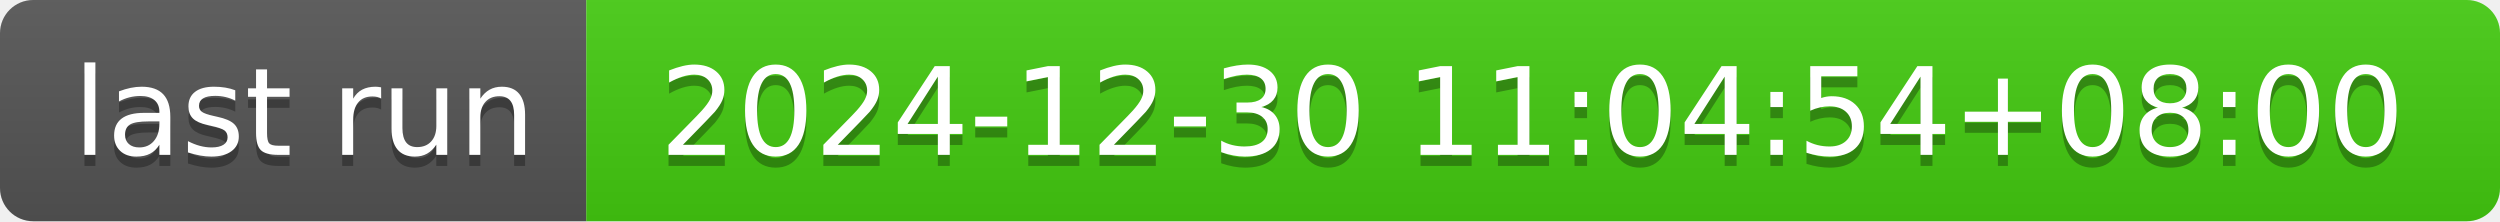
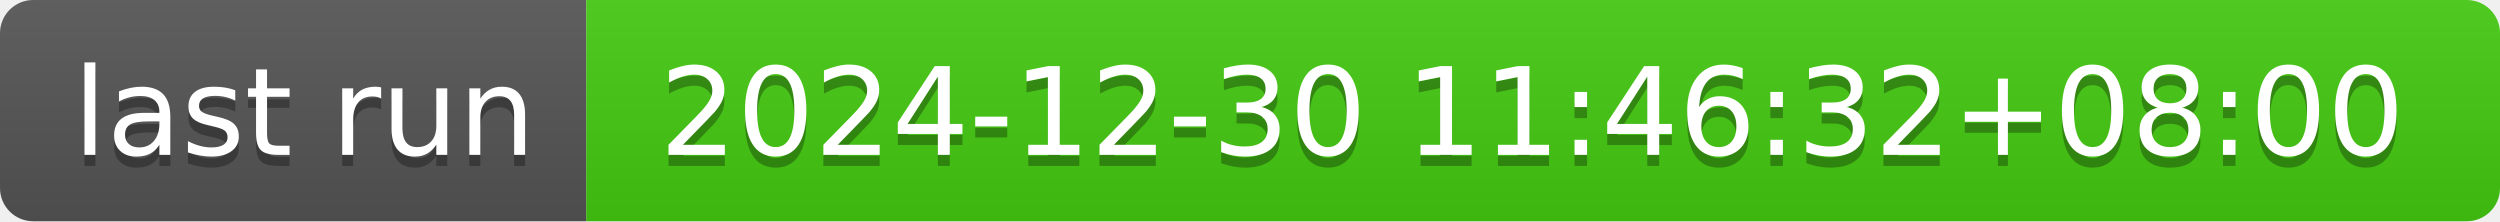
- <svg xmlns="http://www.w3.org/2000/svg" width="226" height="20" role="img" aria-label="last run: 2024-12-30 11:04:54+08:00">
+ <svg xmlns="http://www.w3.org/2000/svg" width="226" height="20" role="img" aria-label="last run: 2024-12-30 11:46:32+08:00">
  <linearGradient id="s" x2="0" y2="100%">
    <stop offset="0" stop-color="#bbb" stop-opacity=".1" />
    <stop offset="1" stop-opacity=".1" />
  </linearGradient>
  <clipPath id="r">
    <rect width="226" height="20" rx="3" fill="#fff" />
  </clipPath>
  <g clip-path="url(#r)">
    <rect width="53" height="20" fill="#555" />
    <rect x="53" width="173" height="20" fill="#4c1" />
    <rect width="226" height="20" fill="url(#s)" />
  </g>
  <g fill="#fff" text-anchor="middle" font-family="Verdana,Geneva,DejaVu Sans,sans-serif" text-rendering="geometricPrecision" font-size="110">
    <text aria-hidden="true" x="275" y="150" fill="#010101" fill-opacity=".3" transform="scale(.1)" textLength="430">last run</text>
    <text x="275" y="140" transform="scale(.1)" fill="#fff" textLength="430">last run</text>
-     <text aria-hidden="true" x="1385" y="150" fill="#010101" fill-opacity=".3" transform="scale(.1)" textLength="1630">2024-12-30 11:04:54+08:00</text>
-     <text x="1385" y="140" transform="scale(.1)" fill="#fff" textLength="1630">2024-12-30 11:04:54+08:00</text>
+     <text aria-hidden="true" x="1385" y="150" fill="#010101" fill-opacity=".3" transform="scale(.1)" textLength="1630">2024-12-30 11:46:32+08:00</text>
+     <text x="1385" y="140" transform="scale(.1)" fill="#fff" textLength="1630">2024-12-30 11:46:32+08:00</text>
  </g>
</svg>
